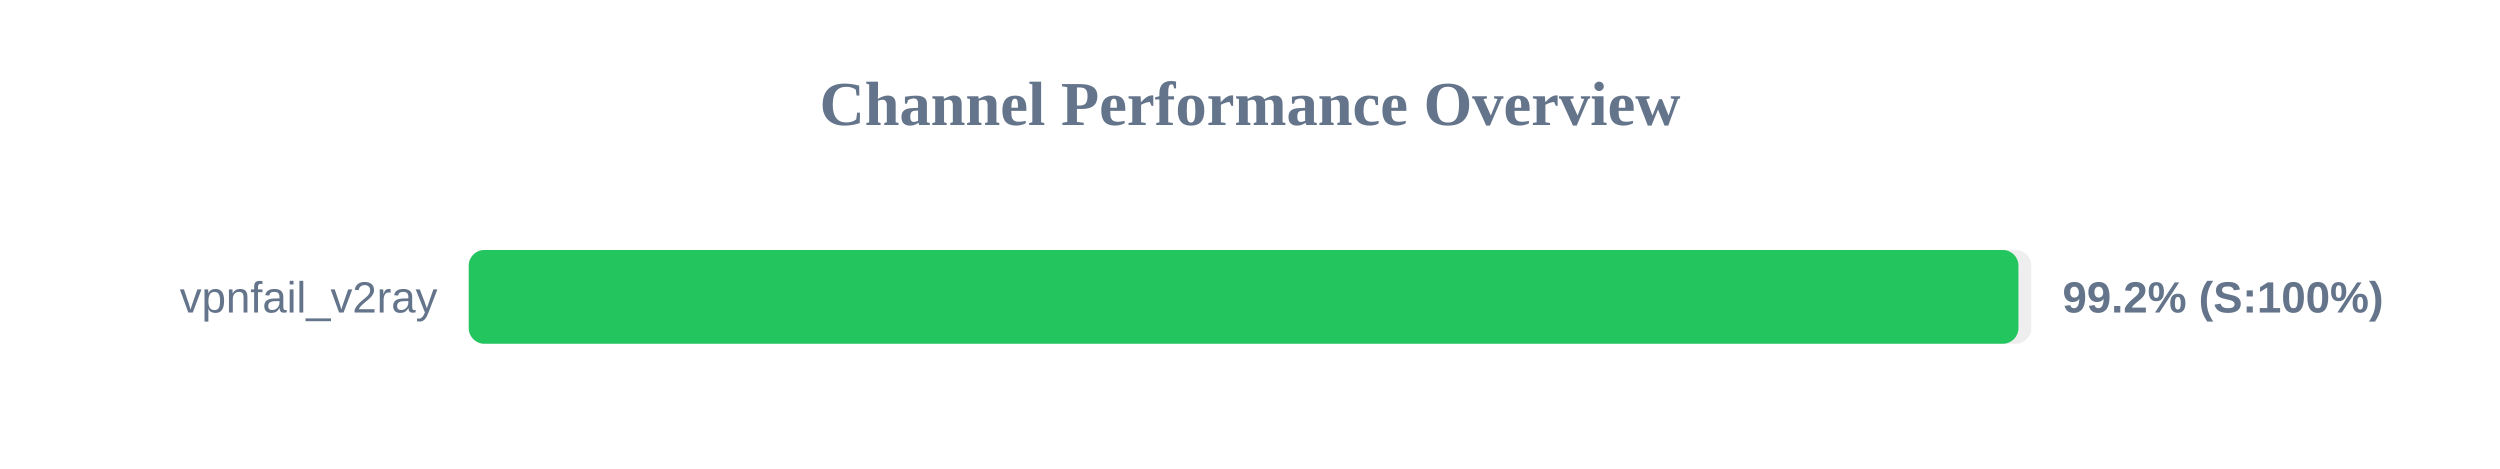
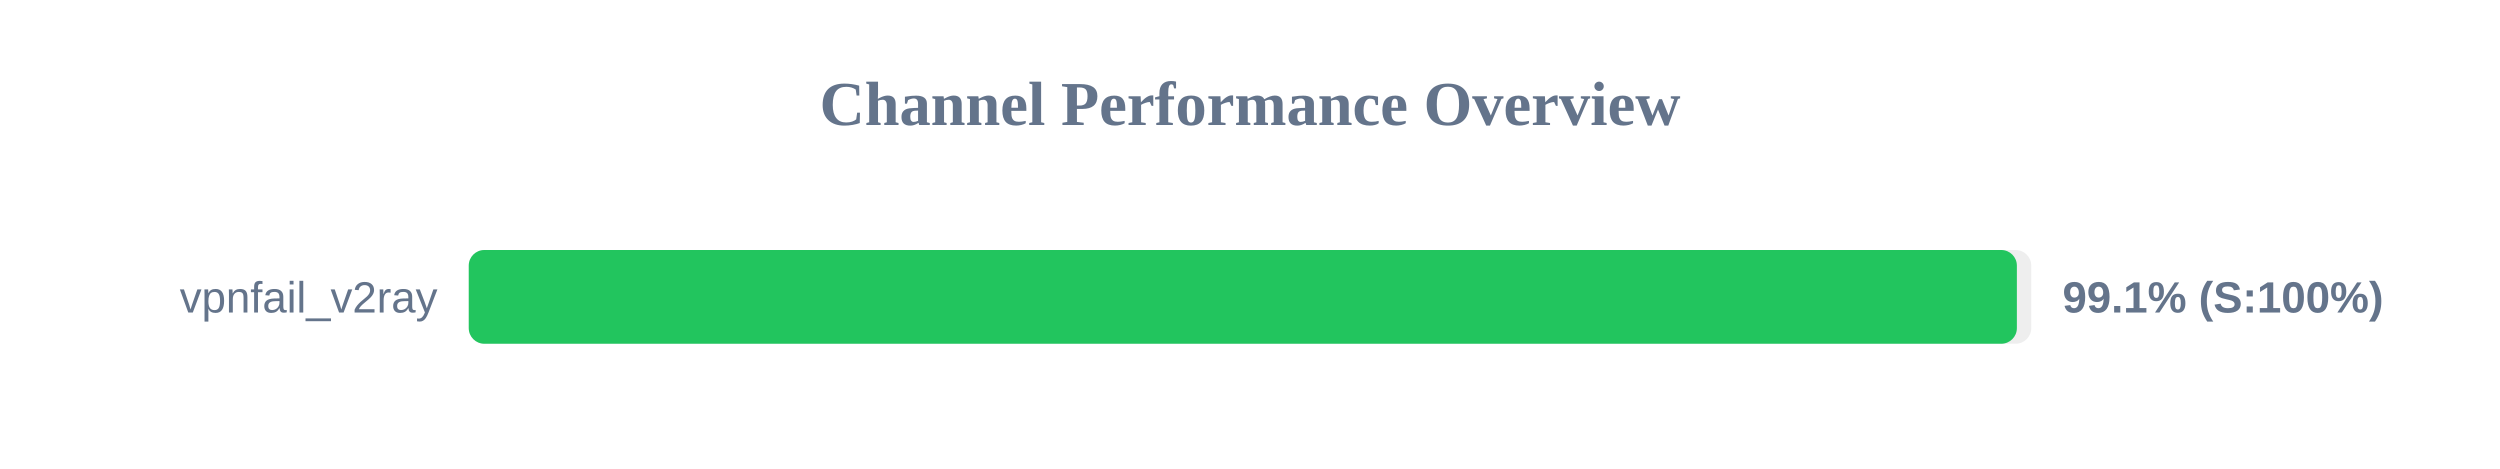
<svg xmlns="http://www.w3.org/2000/svg" width="800" height="150" version="1.1">
  <style>
        .row { font: 14px Arial; fill: #64748b; }
        .score { font: bold 14px Arial; fill: #64748b; }
    </style>
  <text x="400" y="40" text-anchor="middle" font-size="20px" font-weight="bold" fill="#64748b">Channel Performance Overview</text>
  <rect x="150" y="80" width="500" height="30" fill="#eee" rx="5" />
-   <rect x="150" y="80" width="495.9" height="30" fill="#22c55e" rx="5" />
+   <rect x="150" y="80" width="495.4" height="30" fill="#22c55e" rx="5" />
  <text x="140" y="100" text-anchor="end" class="row">vpnfail_v2ray</text>
-   <text x="660" y="100" text-anchor="start" class="score">99.2% (S:100%)</text>
+   <text x="660" y="100" text-anchor="start" class="score">99.1% (S:100%)</text>
</svg>
